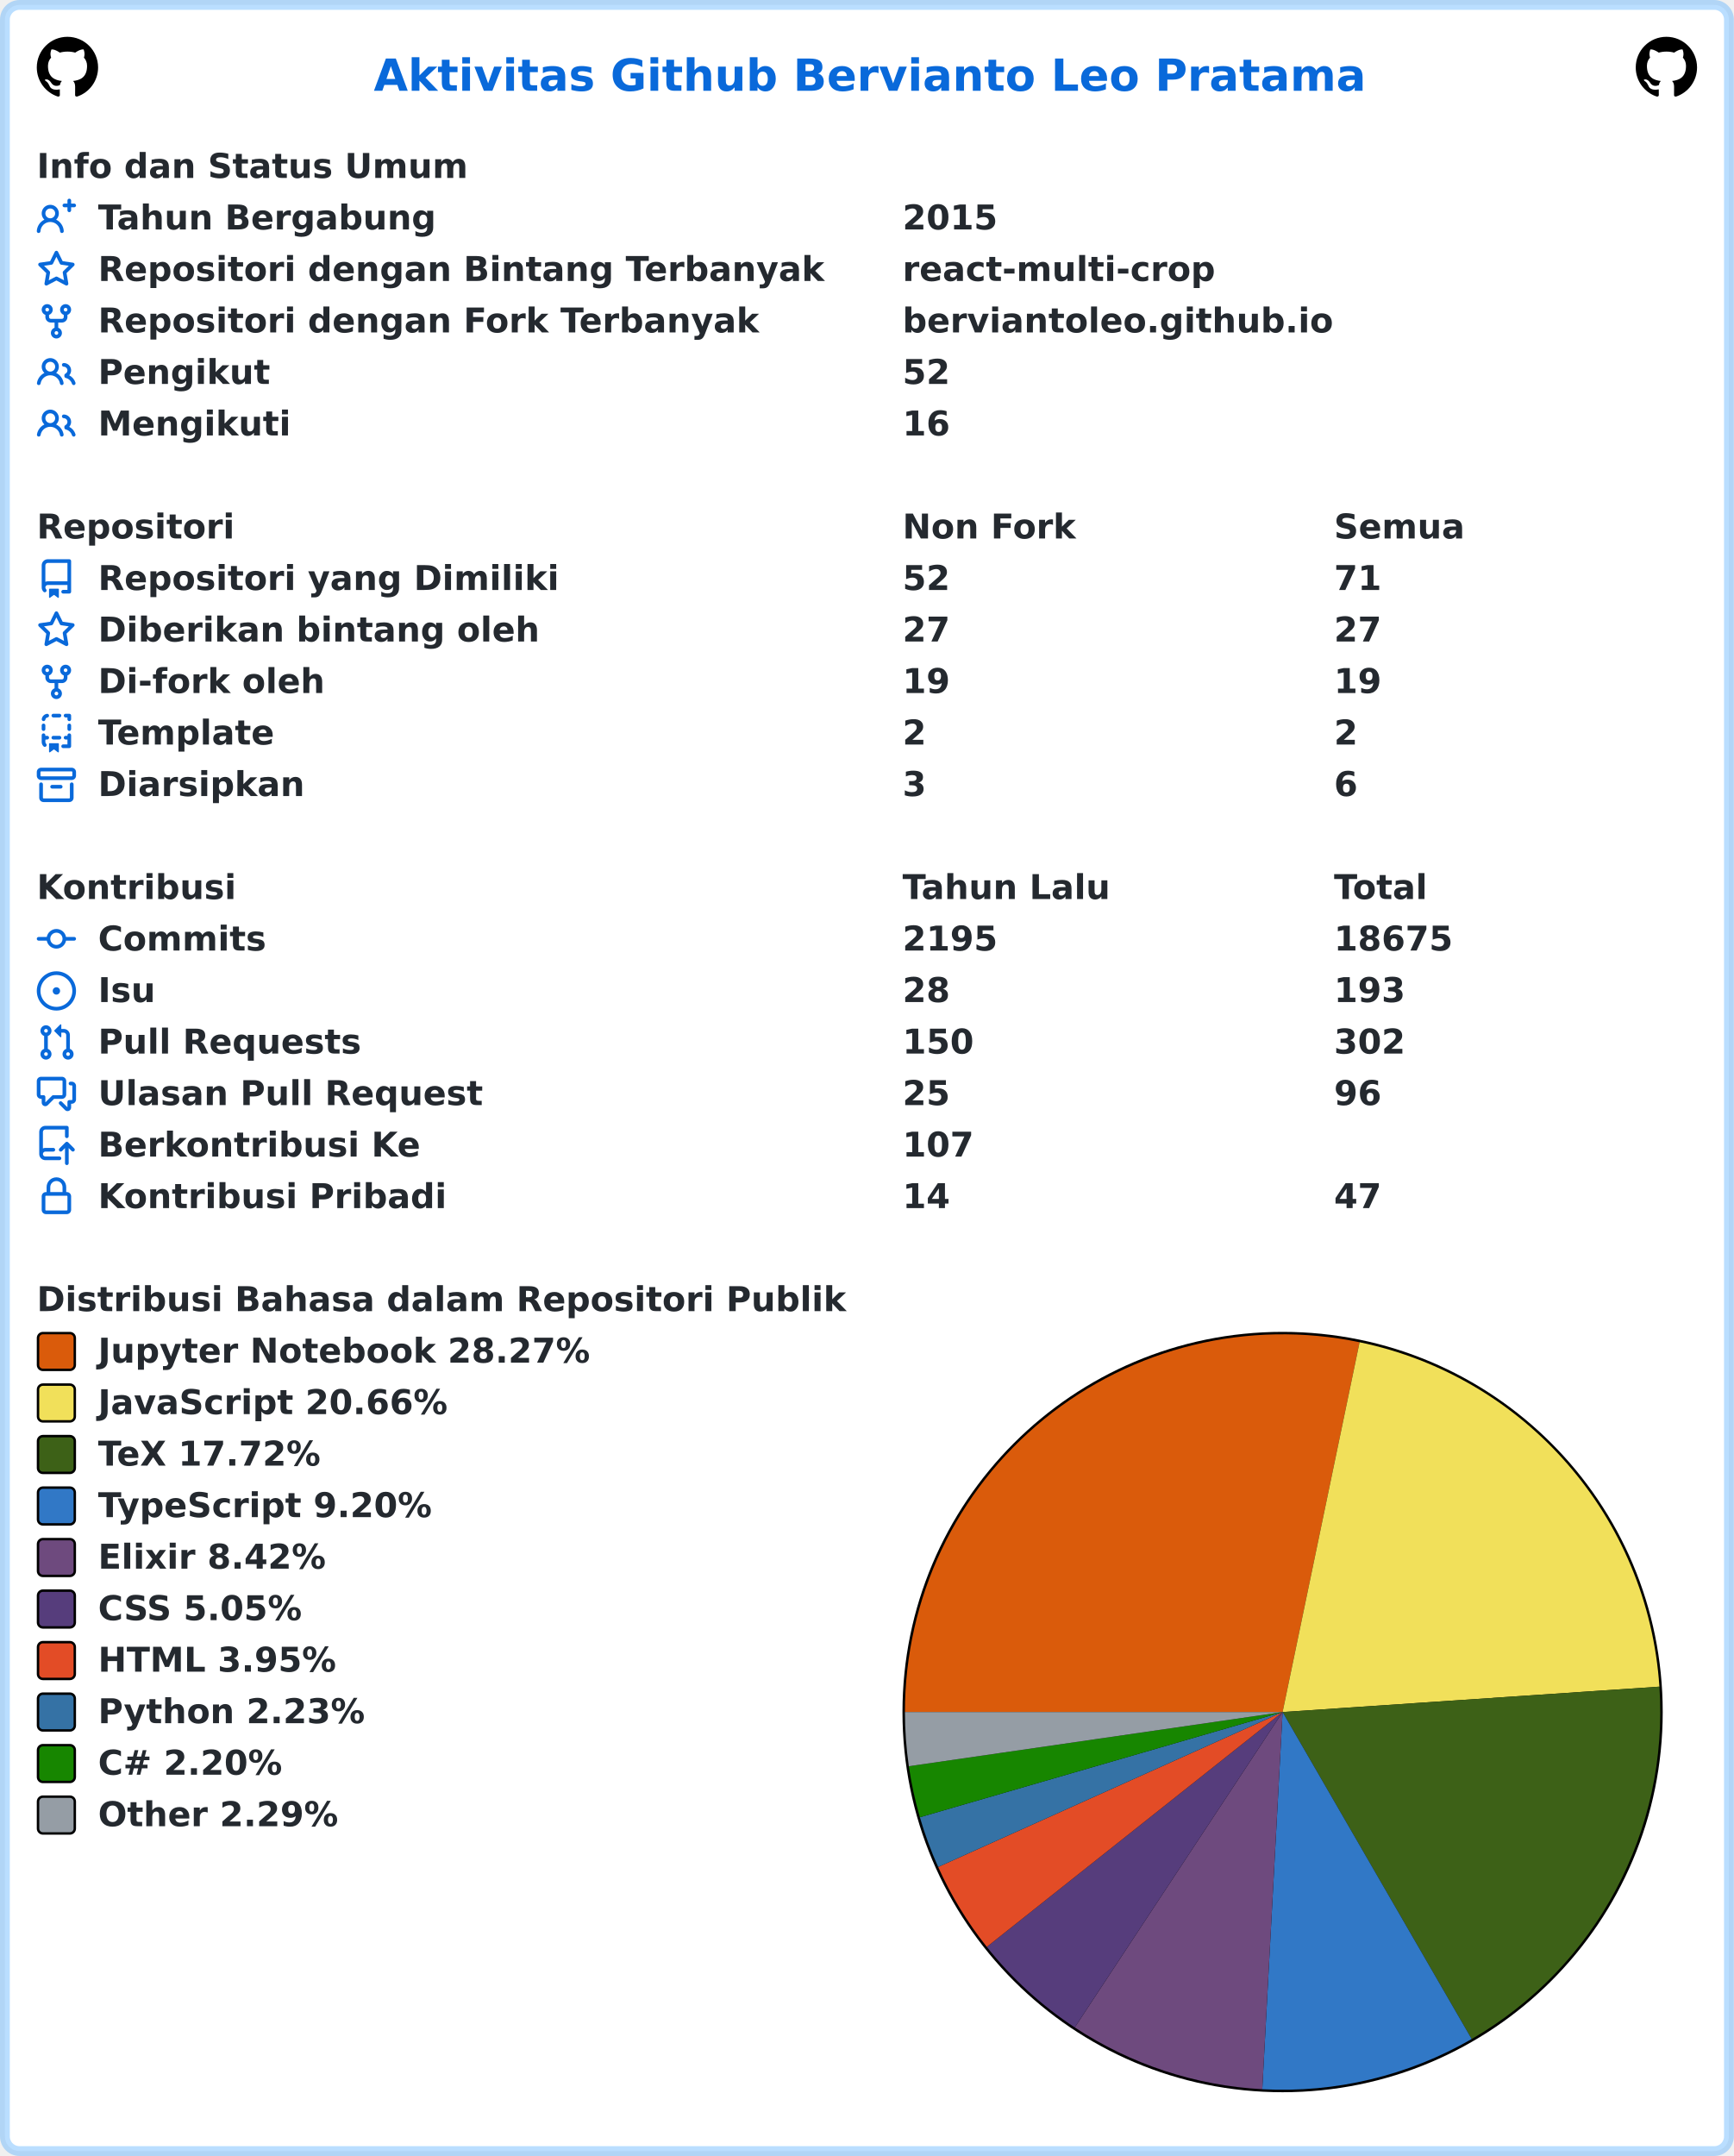
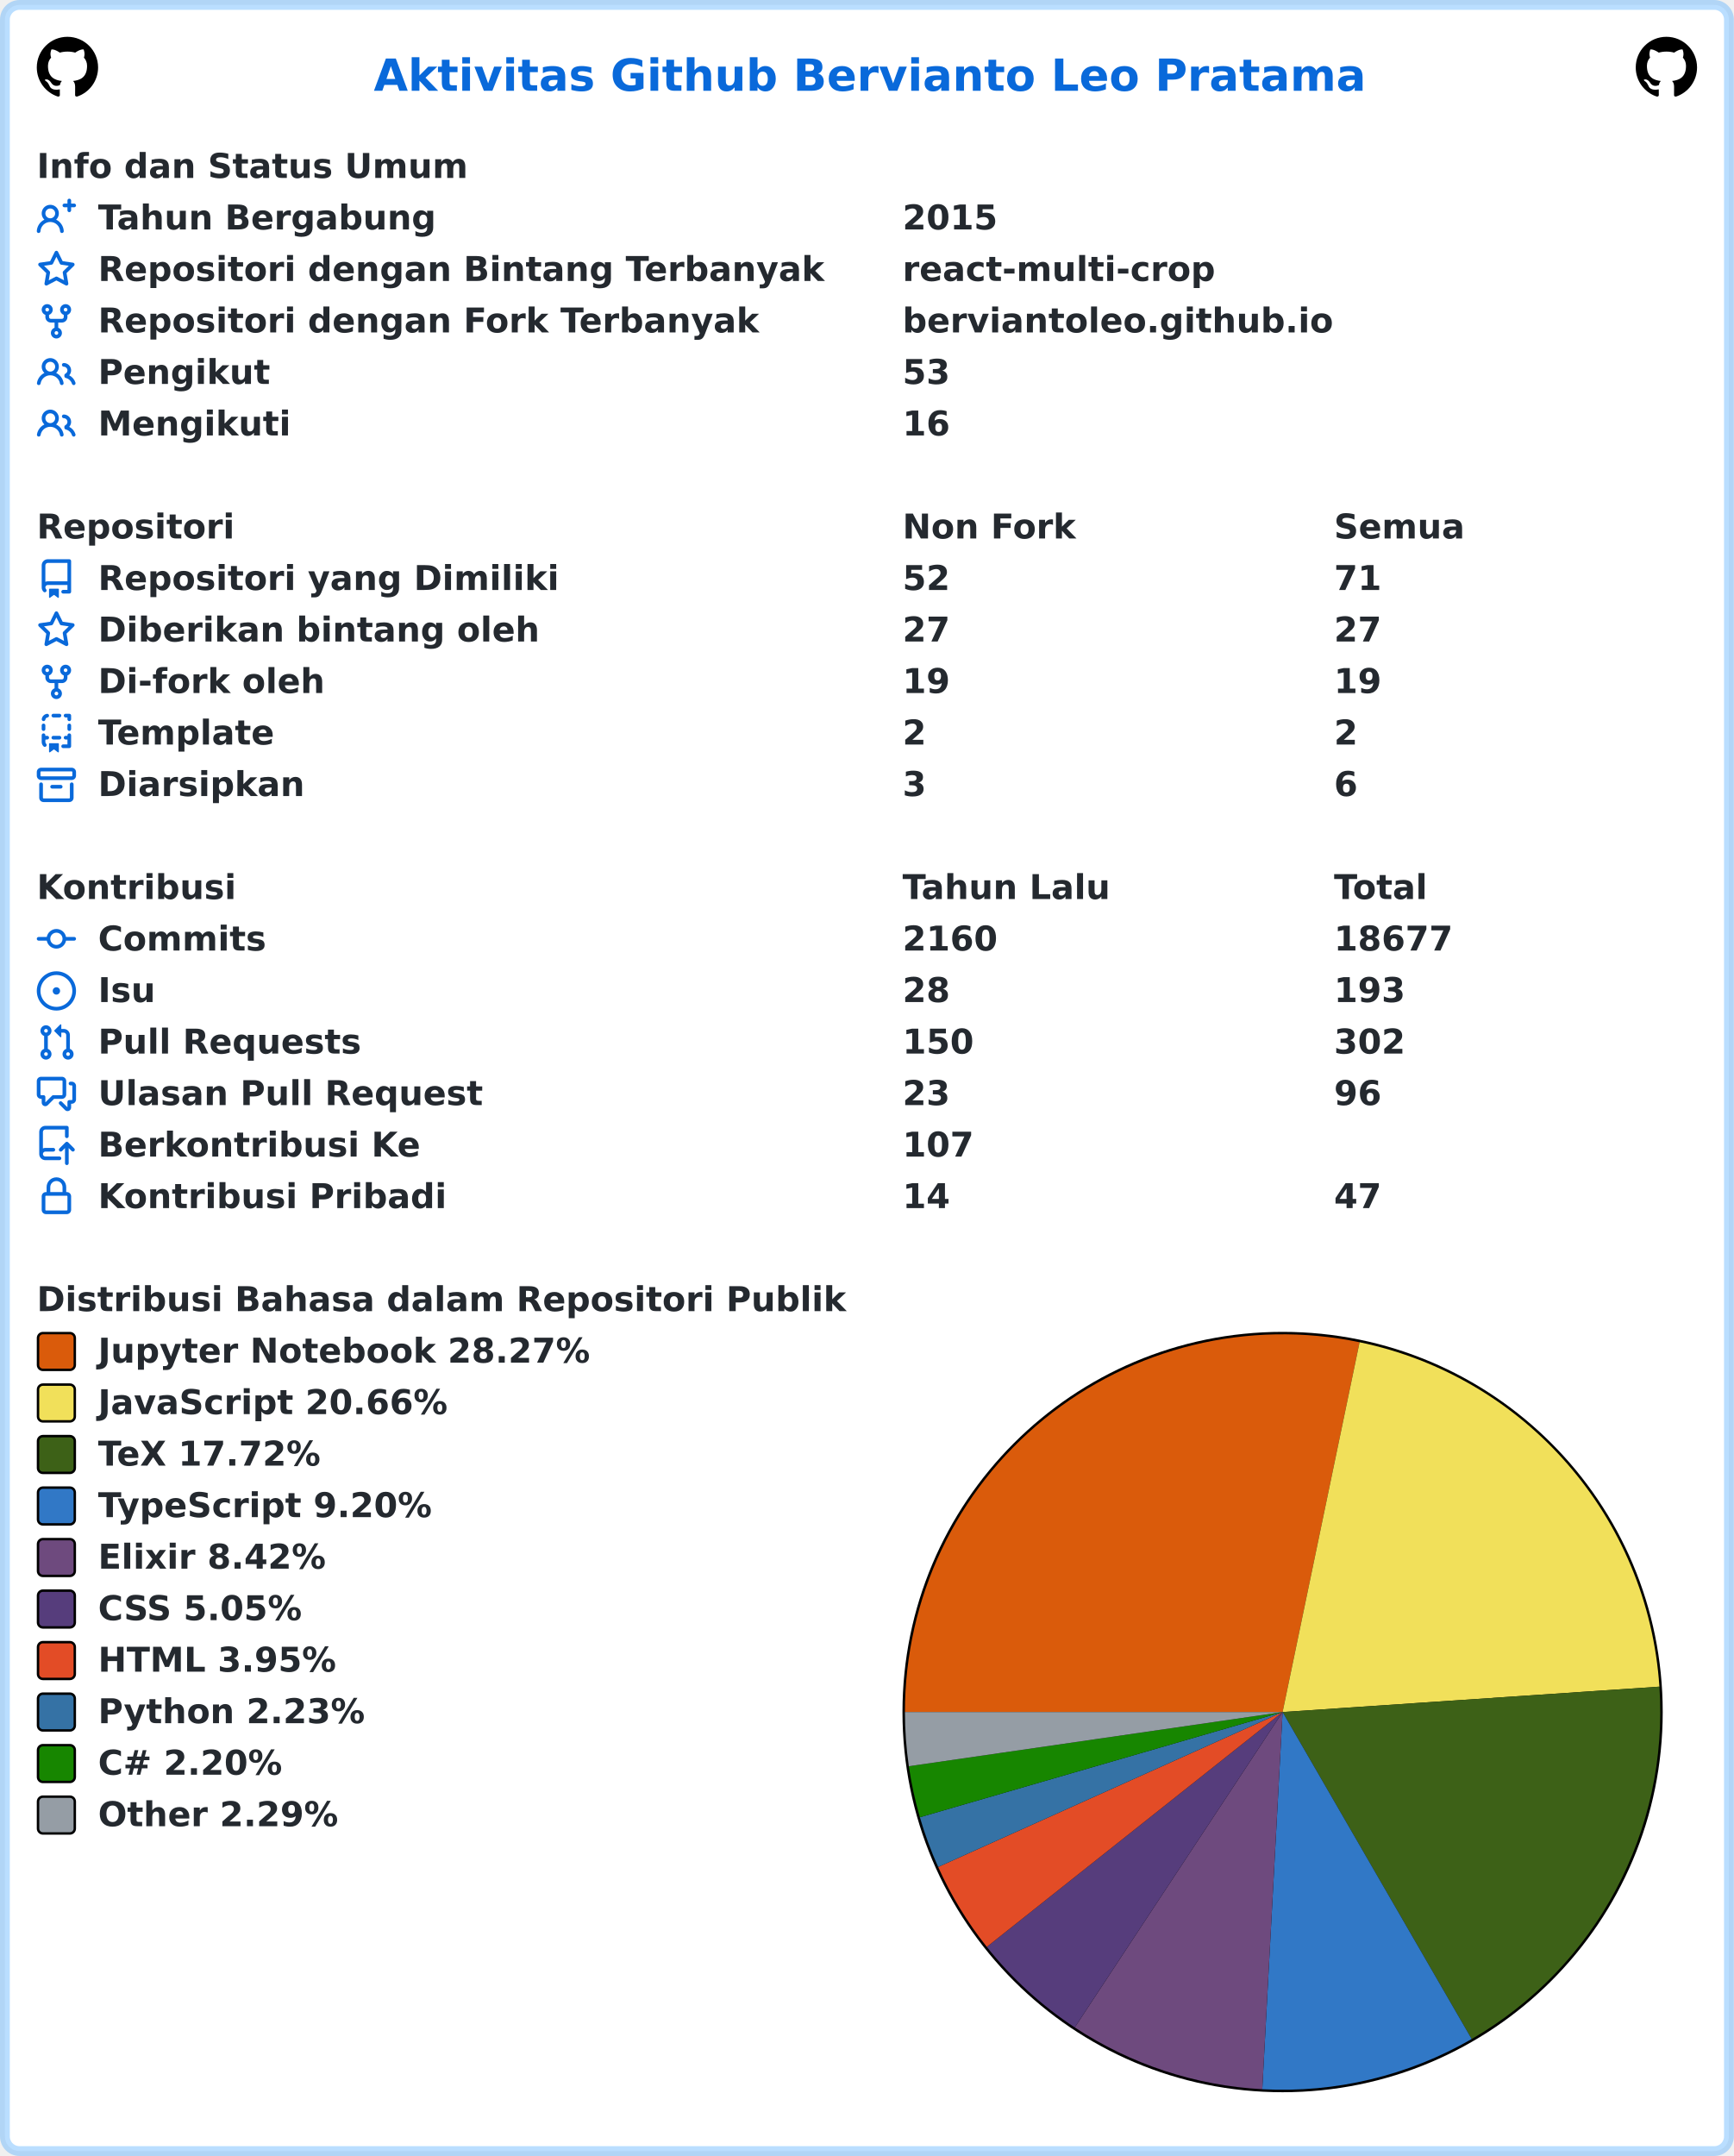
<svg xmlns="http://www.w3.org/2000/svg" width="707" height="879" viewBox="0 0 707 879" lang="id" xml:lang="id">
  <rect x="2" y="2" stroke-width="4" rx="6" width="703" height="875" stroke="rgba(84,174,255,0.4)" fill="#ffffff" />
  <g font-weight="600" font-size="110pt" font-family="Verdana,Geneva,DejaVu Sans,sans-serif" text-rendering="geometricPrecision">
    <text x="1239" y="301" lengthAdjust="spacingAndGlyphs" textLength="3261" transform="scale(0.123)" fill="#0969da">Aktivitas Github Bervianto Leo Pratama</text>
    <svg x="15" y="15" width="25" height="25" viewBox="0 0 16 16">
      <path fill="#000000" fill-rule="evenodd" d="M8 0C3.58 0 0 3.58 0 8c0 3.54 2.29 6.53 5.47 7.59.4.07.55-.17.55-.38 0-.19-.01-.82-.01-1.49-2.01.37-2.53-.49-2.69-.94-.09-.23-.48-.94-.82-1.13-.28-.15-.68-.52-.01-.53.63-.01 1.08.58 1.23.82.72 1.21 1.87.87 2.33.66.07-.52.28-.87.51-1.07-1.78-.2-3.64-.89-3.64-3.95 0-.87.31-1.59.82-2.15-.08-.2-.36-1.02.08-2.12 0 0 .67-.21 2.2.82.64-.18 1.32-.27 2-.27.68 0 1.36.09 2 .27 1.53-1.04 2.2-.82 2.2-.82.44 1.1.16 1.92.08 2.12.51.56.82 1.27.82 2.15 0 3.07-1.87 3.75-3.65 3.95.29.25.54.73.54 1.48 0 1.07-.01 1.93-.01 2.2 0 .21.15.46.55.38A8.013 8.013 0 0016 8c0-4.42-3.58-8-8-8z" />
    </svg>
    <svg x="667" y="15" width="25" height="25" viewBox="0 0 16 16">
      <path fill="#000000" fill-rule="evenodd" d="M8 0C3.58 0 0 3.58 0 8c0 3.54 2.29 6.53 5.47 7.59.4.07.55-.17.55-.38 0-.19-.01-.82-.01-1.49-2.01.37-2.53-.49-2.69-.94-.09-.23-.48-.94-.82-1.13-.28-.15-.68-.52-.01-.53.63-.01 1.08.58 1.23.82.72 1.21 1.87.87 2.33.66.07-.52.28-.87.51-1.07-1.78-.2-3.64-.89-3.64-3.95 0-.87.31-1.59.82-2.15-.08-.2-.36-1.02.08-2.12 0 0 .67-.21 2.2.82.64-.18 1.32-.27 2-.27.68 0 1.36.09 2 .27 1.53-1.04 2.2-.82 2.2-.82.44 1.1.16 1.92.08 2.12.51.56.82 1.27.82 2.15 0 3.07-1.87 3.75-3.65 3.95.29.25.54.73.54 1.48 0 1.07-.01 1.93-.01 2.2 0 .21.15.46.55.38A8.013 8.013 0 0016 8c0-4.42-3.58-8-8-8z" />
    </svg>
    <g transform="translate(0, 60)" fill="#24292f">
      <g transform="translate(15, 0)">
        <g transform="scale(0.095)">
          <text x="0" y="132" textLength="1852" lengthAdjust="spacingAndGlyphs">Info dan Status Umum</text>
        </g>
      </g>
      <g transform="translate(15, 21)">
        <path fill="#0969da" fill-rule="evenodd" d="M13.25 0a.75.75 0 01.75.75V2h1.25a.75.75 0 010 1.5H14v1.25a.75.75 0 01-1.5 0V3.5h-1.25a.75.75 0 010-1.5h1.25V.75a.75.75 0 01.75-.75zM5.5 4a2 2 0 100 4 2 2 0 000-4zm2.4 4.548a3.5 3.5 0 10-4.799 0 5.527 5.527 0 00-3.1 4.66.75.75 0 101.498.085A4.01 4.01 0 015.5 9.5a4.01 4.01 0 014.001 3.793.75.75 0 101.498-.086 5.527 5.527 0 00-3.1-4.659z" />
        <g transform="scale(0.095)">
          <text lengthAdjust="spacingAndGlyphs" textLength="1478" x="263" y="132">Tahun Bergabung</text>
          <text lengthAdjust="spacingAndGlyphs" textLength="420" x="3716" y="132">2015</text>
        </g>
      </g>
      <g transform="translate(15, 42)">
        <path fill="#0969da" fill-rule="evenodd" d="M8 .25a.75.75 0 01.673.418l1.882 3.815 4.21.612a.75.75 0 01.416 1.279l-3.046 2.97.719 4.192a.75.75 0 01-1.088.791L8 12.347l-3.766 1.98a.75.75 0 01-1.088-.79l.72-4.194L.818 6.374a.75.75 0 01.416-1.28l4.21-.611L7.327.668A.75.75 0 018 .25zm0 2.445L6.615 5.5a.75.75 0 01-.564.41l-3.097.45 2.24 2.184a.75.75 0 01.216.664l-.528 3.084 2.769-1.456a.75.75 0 01.698 0l2.77 1.456-.53-3.084a.75.75 0 01.216-.664l2.24-2.183-3.096-.45a.75.75 0 01-.564-.41L8 2.694v.001z" />
        <g transform="scale(0.095)">
          <text lengthAdjust="spacingAndGlyphs" textLength="3126" x="263" y="132">Repositori dengan Bintang Terbanyak</text>
          <text lengthAdjust="spacingAndGlyphs" textLength="1330" x="3716" y="132">react-multi-crop</text>
        </g>
      </g>
      <g transform="translate(15, 63)">
        <path fill="#0969da" fill-rule="evenodd" d="M5 3.25a.75.75 0 11-1.5 0 .75.75 0 011.5 0zm0 2.122a2.25 2.25 0 10-1.5 0v.878A2.25 2.25 0 005.75 8.5h1.5v2.128a2.251 2.251 0 101.5 0V8.5h1.5a2.25 2.25 0 002.25-2.25v-.878a2.25 2.25 0 10-1.5 0v.878a.75.75 0 01-.75.75h-4.5A.75.75 0 015 6.25v-.878zm3.75 7.378a.75.75 0 11-1.5 0 .75.75 0 011.5 0zm3-8.75a.75.75 0 100-1.5.75.75 0 000 1.5z" />
        <g transform="scale(0.095)">
          <text lengthAdjust="spacingAndGlyphs" textLength="2846" x="263" y="132">Repositori dengan Fork Terbanyak</text>
          <text lengthAdjust="spacingAndGlyphs" textLength="1821" x="3716" y="132">berviantoleo.github.io</text>
        </g>
      </g>
      <g transform="translate(15, 84)">
        <path fill="#0969da" fill-rule="evenodd" d="M5.5 3.5a2 2 0 100 4 2 2 0 000-4zM2 5.5a3.5 3.5 0 115.898 2.549 5.507 5.507 0 013.034 4.084.75.75 0 11-1.482.235 4.001 4.001 0 00-7.9 0 .75.75 0 01-1.482-.236A5.507 5.507 0 013.102 8.05 3.49 3.49 0 012 5.5zM11 4a.75.75 0 100 1.5 1.5 1.5 0 01.666 2.844.75.75 0 00-.416.672v.352a.75.75 0 00.574.73c1.2.289 2.162 1.2 2.522 2.372a.75.75 0 101.434-.44 5.01 5.01 0 00-2.56-3.012A3 3 0 0011 4z" />
        <g transform="scale(0.095)">
          <text lengthAdjust="spacingAndGlyphs" textLength="723" x="263" y="132">Pengikut</text>
-           <text lengthAdjust="spacingAndGlyphs" textLength="210" x="3716" y="132">52</text>
+           <text lengthAdjust="spacingAndGlyphs" textLength="210" x="3716" y="132">53</text>
        </g>
      </g>
      <g transform="translate(15, 105)">
        <path fill="#0969da" fill-rule="evenodd" d="M5.5 3.5a2 2 0 100 4 2 2 0 000-4zM2 5.5a3.5 3.5 0 115.898 2.549 5.507 5.507 0 013.034 4.084.75.75 0 11-1.482.235 4.001 4.001 0 00-7.9 0 .75.75 0 01-1.482-.236A5.507 5.507 0 013.102 8.05 3.49 3.49 0 012 5.5zM11 4a.75.75 0 100 1.5 1.5 1.5 0 01.666 2.844.75.75 0 00-.416.672v.352a.75.75 0 00.574.73c1.2.289 2.162 1.2 2.522 2.372a.75.75 0 101.434-.44 5.01 5.01 0 00-2.56-3.012A3 3 0 0011 4z" />
        <g transform="scale(0.095)">
          <text lengthAdjust="spacingAndGlyphs" textLength="813" x="263" y="132">Mengikuti</text>
          <text lengthAdjust="spacingAndGlyphs" textLength="210" x="3716" y="132">16</text>
        </g>
      </g>
    </g>
    <g transform="translate(0, 207)" fill="#24292f">
      <g transform="translate(15, 0)">
        <g transform="scale(0.095)">
          <text x="0" y="132" textLength="832" lengthAdjust="spacingAndGlyphs">Repositori</text>
          <text x="3716" y="132" textLength="740" lengthAdjust="spacingAndGlyphs">Non Fork</text>
          <text x="5568" y="132" textLength="573" lengthAdjust="spacingAndGlyphs">Semua</text>
        </g>
      </g>
      <g transform="translate(15, 21)">
        <path fill="#0969da" fill-rule="evenodd" d="M2 2.5A2.5 2.5 0 014.5 0h8.75a.75.75 0 01.75.75v12.5a.75.75 0 01-.75.75h-2.5a.75.75 0 110-1.5h1.75v-2h-8a1 1 0 00-.714 1.7.75.75 0 01-1.072 1.05A2.495 2.495 0 012 11.5v-9zm10.5-1V9h-8c-.356 0-.694.074-1 .208V2.5a1 1 0 011-1h8zM5 12.25v3.25a.25.25 0 00.4.2l1.45-1.087a.25.25 0 01.3 0L8.6 15.7a.25.25 0 00.4-.2v-3.25a.25.25 0 00-.25-.25h-3.5a.25.25 0 00-.25.25z" />
        <g transform="scale(0.095)">
          <text lengthAdjust="spacingAndGlyphs" textLength="1962" x="263" y="132">Repositori yang Dimiliki</text>
          <text lengthAdjust="spacingAndGlyphs" textLength="210" x="3716" y="132">52</text>
          <text lengthAdjust="spacingAndGlyphs" textLength="210" x="5568" y="132">71</text>
        </g>
      </g>
      <g transform="translate(15, 42)">
        <path fill="#0969da" fill-rule="evenodd" d="M8 .25a.75.75 0 01.673.418l1.882 3.815 4.21.612a.75.75 0 01.416 1.279l-3.046 2.97.719 4.192a.75.75 0 01-1.088.791L8 12.347l-3.766 1.98a.75.75 0 01-1.088-.79l.72-4.194L.818 6.374a.75.75 0 01.416-1.28l4.21-.611L7.327.668A.75.75 0 018 .25zm0 2.445L6.615 5.5a.75.75 0 01-.564.41l-3.097.45 2.24 2.184a.75.75 0 01.216.664l-.528 3.084 2.769-1.456a.75.75 0 01.698 0l2.77 1.456-.53-3.084a.75.75 0 01.216-.664l2.24-2.183-3.096-.45a.75.75 0 01-.564-.41L8 2.694v.001z" />
        <g transform="scale(0.095)">
          <text lengthAdjust="spacingAndGlyphs" textLength="1887" x="263" y="132">Diberikan bintang oleh</text>
          <text lengthAdjust="spacingAndGlyphs" textLength="210" x="3716" y="132">27</text>
          <text lengthAdjust="spacingAndGlyphs" textLength="210" x="5568" y="132">27</text>
        </g>
      </g>
      <g transform="translate(15, 63)">
        <path fill="#0969da" fill-rule="evenodd" d="M5 3.25a.75.75 0 11-1.5 0 .75.75 0 011.5 0zm0 2.122a2.25 2.25 0 10-1.5 0v.878A2.25 2.25 0 005.75 8.5h1.5v2.128a2.251 2.251 0 101.5 0V8.5h1.5a2.25 2.25 0 002.25-2.25v-.878a2.25 2.25 0 10-1.5 0v.878a.75.75 0 01-.75.75h-4.5A.75.75 0 015 6.25v-.878zm3.75 7.378a.75.75 0 11-1.5 0 .75.75 0 011.5 0zm3-8.75a.75.75 0 100-1.5.75.75 0 000 1.5z" />
        <g transform="scale(0.095)">
          <text lengthAdjust="spacingAndGlyphs" textLength="963" x="263" y="132">Di-fork oleh</text>
          <text lengthAdjust="spacingAndGlyphs" textLength="210" x="3716" y="132">19</text>
          <text lengthAdjust="spacingAndGlyphs" textLength="210" x="5568" y="132">19</text>
        </g>
      </g>
      <g transform="translate(15, 84)">
        <path fill="#0969da" fill-rule="evenodd" d="M6 .75A.75.75 0 016.75 0h2.5a.75.75 0 010 1.5h-2.5A.75.75 0 016 .75zm5 0a.75.75 0 01.75-.75h1.5a.75.75 0 01.75.75v1.5a.75.75 0 01-1.5 0V1.5h-.75A.75.75 0 0111 .75zM4.992.662a.75.75 0 01-.636.848c-.436.063-.783.41-.846.846a.75.75 0 01-1.485-.212A2.501 2.501 0 014.144.025a.75.75 0 01.848.637zM2.75 4a.75.75 0 01.75.75v1.5a.75.75 0 01-1.5 0v-1.5A.75.75 0 012.75 4zm10.5 0a.75.75 0 01.75.75v1.5a.75.75 0 01-1.5 0v-1.5a.75.75 0 01.75-.75zM2.75 8a.75.75 0 01.75.75v.268A1.72 1.72 0 013.75 9h.5a.75.75 0 010 1.5h-.5a.25.25 0 00-.25.25v.75c0 .28.114.532.3.714a.75.75 0 01-1.05 1.072A2.495 2.495 0 012 11.5V8.75A.75.75 0 012.75 8zm10.5 0a.75.75 0 01.75.75v4.5a.75.75 0 01-.75.75h-2.5a.75.75 0 010-1.5h1.75v-2h-.75a.75.75 0 010-1.5h.75v-.25a.75.75 0 01.75-.75zM6 9.75A.75.75 0 016.75 9h2.5a.75.75 0 010 1.5h-2.5A.75.75 0 016 9.75zm-1 2.5v3.25a.25.25 0 00.4.2l1.45-1.087a.25.25 0 01.3 0L8.6 15.7a.25.25 0 00.4-.2v-3.25a.25.25 0 00-.25-.25h-3.5a.25.25 0 00-.25.25z" />
        <g transform="scale(0.095)">
          <text lengthAdjust="spacingAndGlyphs" textLength="783" x="263" y="132">Template</text>
          <text lengthAdjust="spacingAndGlyphs" textLength="105" x="3716" y="132">2</text>
          <text lengthAdjust="spacingAndGlyphs" textLength="105" x="5568" y="132">2</text>
        </g>
      </g>
      <g transform="translate(15, 105)">
        <path fill="#0969da" fill-rule="evenodd" d="M1.75 2.5a.25.25 0 00-.25.25v1.5c0 .138.112.25.25.25h12.5a.25.25 0 00.25-.25v-1.5a.25.25 0 00-.25-.25H1.75zM0 2.75C0 1.784.784 1 1.75 1h12.5c.966 0 1.75.784 1.75 1.75v1.5A1.75 1.75 0 0114.25 6H1.75A1.75 1.75 0 010 4.25v-1.5zM1.75 7a.75.75 0 01.75.75v5.5c0 .138.112.25.25.25h10.5a.25.25 0 00.25-.25v-5.5a.75.75 0 111.5 0v5.5A1.75 1.75 0 0113.25 15H2.75A1.75 1.75 0 011 13.25v-5.5A.75.75 0 011.75 7zm4.5 1a.75.75 0 000 1.5h3.5a.75.75 0 100-1.5h-3.5z" />
        <g transform="scale(0.095)">
          <text lengthAdjust="spacingAndGlyphs" textLength="880" x="263" y="132">Diarsipkan</text>
          <text lengthAdjust="spacingAndGlyphs" textLength="105" x="3716" y="132">3</text>
          <text lengthAdjust="spacingAndGlyphs" textLength="105" x="5568" y="132">6</text>
        </g>
      </g>
    </g>
    <g transform="translate(0, 354)" fill="#24292f">
      <g transform="translate(15, 0)">
        <g transform="scale(0.095)">
          <text x="0" y="132" textLength="834" lengthAdjust="spacingAndGlyphs">Kontribusi</text>
          <text x="3716" y="132" textLength="914" lengthAdjust="spacingAndGlyphs">Tahun Lalu</text>
          <text x="5568" y="132" textLength="414" lengthAdjust="spacingAndGlyphs">Total</text>
        </g>
      </g>
      <g transform="translate(15, 21)">
        <path fill="#0969da" fill-rule="evenodd" d="M10.5 7.75a2.5 2.5 0 11-5 0 2.5 2.5 0 015 0zm1.43.75a4.002 4.002 0 01-7.86 0H.75a.75.75 0 110-1.5h3.32a4.001 4.001 0 017.86 0h3.32a.75.75 0 110 1.5h-3.32z" />
        <g transform="scale(0.095)">
          <text lengthAdjust="spacingAndGlyphs" textLength="734" x="263" y="132">Commits</text>
-           <text lengthAdjust="spacingAndGlyphs" textLength="420" x="3716" y="132">2195</text>
-           <text lengthAdjust="spacingAndGlyphs" textLength="525" x="5568" y="132">18675</text>
+           <text lengthAdjust="spacingAndGlyphs" textLength="420" x="3716" y="132">2160</text>
+           <text lengthAdjust="spacingAndGlyphs" textLength="525" x="5568" y="132">18677</text>
        </g>
      </g>
      <g transform="translate(15, 42)">
        <path fill="#0969da" d="M8 9.5a1.5 1.5 0 100-3 1.5 1.5 0 000 3z" />
        <path fill="#0969da" fill-rule="evenodd" d="M8 0a8 8 0 100 16A8 8 0 008 0zM1.5 8a6.5 6.5 0 1113 0 6.5 6.5 0 01-13 0z" />
        <g transform="scale(0.095)">
          <text lengthAdjust="spacingAndGlyphs" textLength="238" x="263" y="132">Isu</text>
          <text lengthAdjust="spacingAndGlyphs" textLength="210" x="3716" y="132">28</text>
          <text lengthAdjust="spacingAndGlyphs" textLength="315" x="5568" y="132">193</text>
        </g>
      </g>
      <g transform="translate(15, 63)">
        <path fill="#0969da" fill-rule="evenodd" d="M7.177 3.073L9.573.677A.25.25 0 0110 .854v4.792a.25.25 0 01-.427.177L7.177 3.427a.25.25 0 010-.354zM3.75 2.5a.75.75 0 100 1.5.75.75 0 000-1.5zm-2.25.75a2.25 2.25 0 113 2.122v5.256a2.251 2.251 0 11-1.5 0V5.372A2.25 2.25 0 011.5 3.25zM11 2.5h-1V4h1a1 1 0 011 1v5.628a2.251 2.251 0 101.5 0V5A2.5 2.5 0 0011 2.5zm1 10.25a.75.75 0 111.5 0 .75.75 0 01-1.5 0zM3.75 12a.75.75 0 100 1.5.75.75 0 000-1.5z" />
        <g transform="scale(0.095)">
          <text lengthAdjust="spacingAndGlyphs" textLength="1113" x="263" y="132">Pull Requests</text>
          <text lengthAdjust="spacingAndGlyphs" textLength="315" x="3716" y="132">150</text>
          <text lengthAdjust="spacingAndGlyphs" textLength="315" x="5568" y="132">302</text>
        </g>
      </g>
      <g transform="translate(15, 84)">
        <path fill="#0969da" fill-rule="evenodd" d="M1.5 2.75a.25.25 0 01.25-.25h8.5a.25.25 0 01.25.25v5.5a.25.25 0 01-.25.25h-3.5a.75.75 0 00-.53.22L3.5 11.44V9.25a.75.75 0 00-.75-.75h-1a.25.25 0 01-.25-.25v-5.5zM1.75 1A1.75 1.75 0 000 2.75v5.5C0 9.216.784 10 1.75 10H2v1.543a1.457 1.457 0 002.487 1.03L7.061 10h3.189A1.75 1.75 0 0012 8.25v-5.5A1.75 1.75 0 0010.25 1h-8.5zM14.5 4.75a.25.25 0 00-.25-.25h-.5a.75.75 0 110-1.5h.5c.966 0 1.75.784 1.75 1.75v5.5A1.75 1.75 0 0114.25 12H14v1.543a1.457 1.457 0 01-2.487 1.03L9.22 12.28a.75.75 0 111.06-1.06l2.22 2.22v-2.19a.75.75 0 01.75-.75h1a.25.25 0 00.25-.25v-5.5z" />
        <g transform="scale(0.095)">
          <text lengthAdjust="spacingAndGlyphs" textLength="1640" x="263" y="132">Ulasan Pull Request</text>
-           <text lengthAdjust="spacingAndGlyphs" textLength="210" x="3716" y="132">25</text>
+           <text lengthAdjust="spacingAndGlyphs" textLength="210" x="3716" y="132">23</text>
          <text lengthAdjust="spacingAndGlyphs" textLength="210" x="5568" y="132">96</text>
        </g>
      </g>
      <g transform="translate(15, 105)">
        <path fill="#0969da" fill-rule="evenodd" d="M1 2.5A2.5 2.5 0 013.5 0h8.75a.75.75 0 01.75.75v3.5a.75.75 0 01-1.5 0V1.5h-8a1 1 0 00-1 1v6.708A2.492 2.492 0 013.5 9h3.25a.75.75 0 010 1.5H3.5a1 1 0 100 2h5.75a.75.75 0 010 1.5H3.5A2.5 2.5 0 011 11.5v-9zm13.23 7.79a.75.75 0 001.06-1.06l-2.505-2.505a.75.75 0 00-1.06 0L9.22 9.229a.75.75 0 001.06 1.061l1.225-1.224v6.184a.75.75 0 001.5 0V9.066l1.224 1.224z" />
        <g transform="scale(0.095)">
          <text lengthAdjust="spacingAndGlyphs" textLength="1366" x="263" y="132">Berkontribusi Ke</text>
          <text lengthAdjust="spacingAndGlyphs" textLength="315" x="3716" y="132">107</text>
        </g>
      </g>
      <g transform="translate(15, 126)">
        <path fill="#0969da" fill-rule="evenodd" d="M4 4v2h-.25A1.75 1.75 0 002 7.75v5.5c0 .966.784 1.75 1.75 1.75h8.5A1.75 1.75 0 0014 13.25v-5.5A1.75 1.75 0 0012.25 6H12V4a4 4 0 10-8 0zm6.5 2V4a2.5 2.5 0 00-5 0v2h5zM12 7.5h.25a.25.25 0 01.25.25v5.5a.25.25 0 01-.25.25h-8.5a.25.25 0 01-.25-.25v-5.5a.25.25 0 01.25-.25H12z" />
        <g transform="scale(0.095)">
          <text lengthAdjust="spacingAndGlyphs" textLength="1456" x="263" y="132">Kontribusi Pribadi</text>
          <text lengthAdjust="spacingAndGlyphs" textLength="210" x="3716" y="132">14</text>
          <text lengthAdjust="spacingAndGlyphs" textLength="210" x="5568" y="132">47</text>
        </g>
      </g>
    </g>
    <g transform="translate(0, 522)" fill="#24292f">
      <g transform="translate(15, 0)">
        <g transform="scale(0.095)">
          <text x="0" y="132" textLength="3438" lengthAdjust="spacingAndGlyphs">Distribusi Bahasa dalam Repositori Publik</text>
        </g>
      </g>
      <g transform="translate(368, 21)">
        <circle cx="155" cy="155" r="155" fill="#000000" />
      </g>
      <g transform="translate(369, 22)">
        <path fill-rule="evenodd" fill="#DA5B0B" d="M 0.0,154 A 154 154 0 0 1 185.391 3.233 L 154,154 Z" />
        <path fill-rule="evenodd" fill="#f1e05a" d="M 185.391,3.233 A 154 154 0 0 1 307.652 143.646 L 154,154 Z" />
        <path fill-rule="evenodd" fill="#3D6117" d="M 307.652,143.646 A 154 154 0 0 1 231.106 287.307 L 154,154 Z" />
        <path fill-rule="evenodd" fill="#3178c6" d="M 231.106,287.307 A 154 154 0 0 1 145.714 307.777 L 154,154 Z" />
        <path fill-rule="evenodd" fill="#6e4a7e" d="M 145.714,307.777 A 154 154 0 0 1 69.245 282.579 L 154,154 Z" />
        <path fill-rule="evenodd" fill="#563d7c" d="M 69.245,282.579 A 154 154 0 0 1 33.377 249.74 L 154,154 Z" />
        <path fill-rule="evenodd" fill="#e34c26" d="M 33.377,249.74 A 154 154 0 0 1 13.549 217.163 L 154,154 Z" />
        <path fill-rule="evenodd" fill="#3572A5" d="M 13.549,217.163 A 154 154 0 0 1 6.093 196.891 L 154,154 Z" />
        <path fill-rule="evenodd" fill="#178600" d="M 6.093,196.891 A 154 154 0 0 1 1.592 176.089 L 154,154 Z" />
        <path fill-rule="evenodd" fill="#959da5" d="M 1.592,176.089 A 154 154 0 0 1 0.0 154 L 154,154 Z" />
      </g>
      <g transform="translate(15, 21)">
        <rect x="0.5" y="0.5" rx="2" width="15" height="15" fill="#DA5B0B" stroke-width="1" stroke="#000000" />
        <text transform="scale(0.095)" x="263" y="132" textLength="2126" lengthAdjust="spacingAndGlyphs">Jupyter Notebook 28.27%</text>
      </g>
      <g transform="translate(15, 42)">
        <rect x="0.5" y="0.5" rx="2" width="15" height="15" fill="#f1e05a" stroke-width="1" stroke="#000000" />
        <text transform="scale(0.095)" x="263" y="132" textLength="1516" lengthAdjust="spacingAndGlyphs">JavaScript 20.66%</text>
      </g>
      <g transform="translate(15, 63)">
        <rect x="0.5" y="0.5" rx="2" width="15" height="15" fill="#3D6117" stroke-width="1" stroke="#000000" />
        <text transform="scale(0.095)" x="263" y="132" textLength="999" lengthAdjust="spacingAndGlyphs">TeX 17.72%</text>
      </g>
      <g transform="translate(15, 84)">
        <rect x="0.5" y="0.5" rx="2" width="15" height="15" fill="#3178c6" stroke-width="1" stroke="#000000" />
        <text transform="scale(0.095)" x="263" y="132" textLength="1462" lengthAdjust="spacingAndGlyphs">TypeScript 9.20%</text>
      </g>
      <g transform="translate(15, 105)">
        <rect x="0.5" y="0.5" rx="2" width="15" height="15" fill="#6e4a7e" stroke-width="1" stroke="#000000" />
        <text transform="scale(0.095)" x="263" y="132" textLength="987" lengthAdjust="spacingAndGlyphs">Elixir 8.42%</text>
      </g>
      <g transform="translate(15, 126)">
        <rect x="0.5" y="0.5" rx="2" width="15" height="15" fill="#563d7c" stroke-width="1" stroke="#000000" />
        <text transform="scale(0.095)" x="263" y="132" textLength="903" lengthAdjust="spacingAndGlyphs">CSS 5.05%</text>
      </g>
      <g transform="translate(15, 147)">
        <rect x="0.5" y="0.5" rx="2" width="15" height="15" fill="#e34c26" stroke-width="1" stroke="#000000" />
        <text transform="scale(0.095)" x="263" y="132" textLength="1036" lengthAdjust="spacingAndGlyphs">HTML 3.95%</text>
      </g>
      <g transform="translate(15, 168)">
        <rect x="0.5" y="0.5" rx="2" width="15" height="15" fill="#3572A5" stroke-width="1" stroke="#000000" />
        <text transform="scale(0.095)" x="263" y="132" textLength="1149" lengthAdjust="spacingAndGlyphs">Python 2.23%</text>
      </g>
      <g transform="translate(15, 189)">
        <rect x="0.5" y="0.5" rx="2" width="15" height="15" fill="#178600" stroke-width="1" stroke="#000000" />
        <text transform="scale(0.095)" x="263" y="132" textLength="831" lengthAdjust="spacingAndGlyphs">C# 2.20%</text>
      </g>
      <g transform="translate(15, 210)">
        <rect x="0.5" y="0.5" rx="2" width="15" height="15" fill="#959da5" stroke-width="1" stroke="#000000" />
        <text transform="scale(0.095)" x="263" y="132" textLength="1047" lengthAdjust="spacingAndGlyphs">Other 2.29%</text>
      </g>
    </g>
  </g>
</svg>
